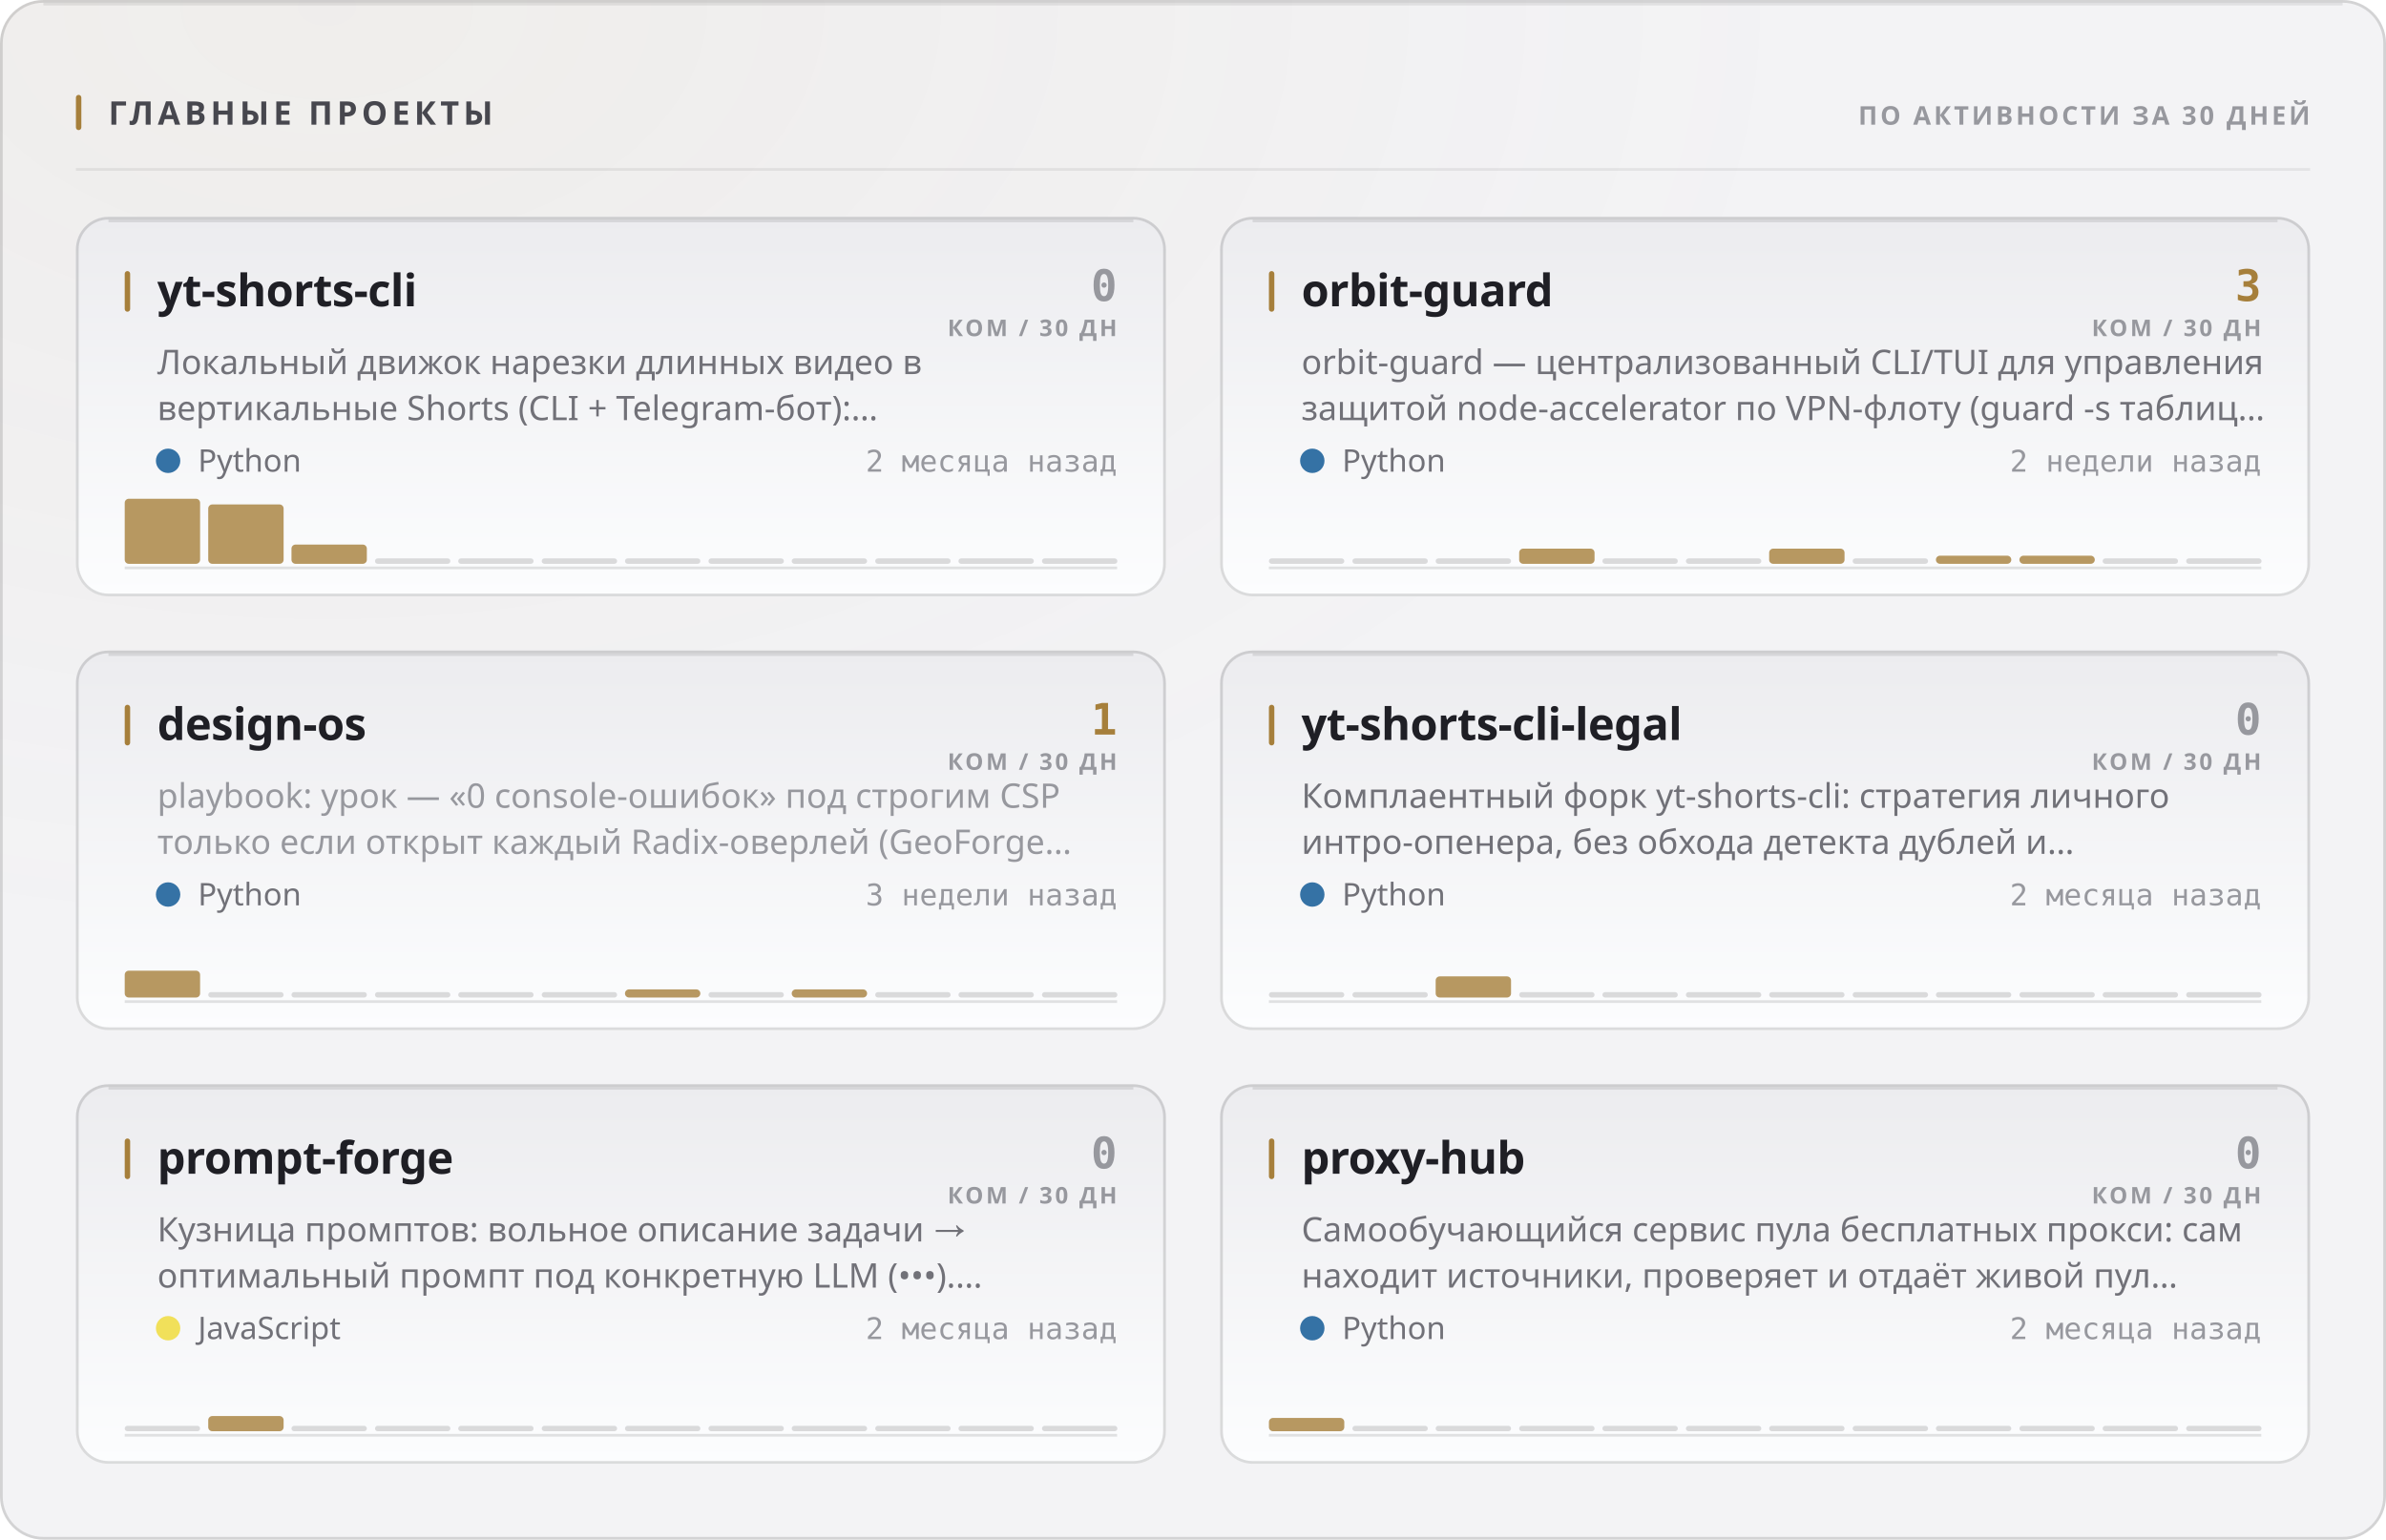
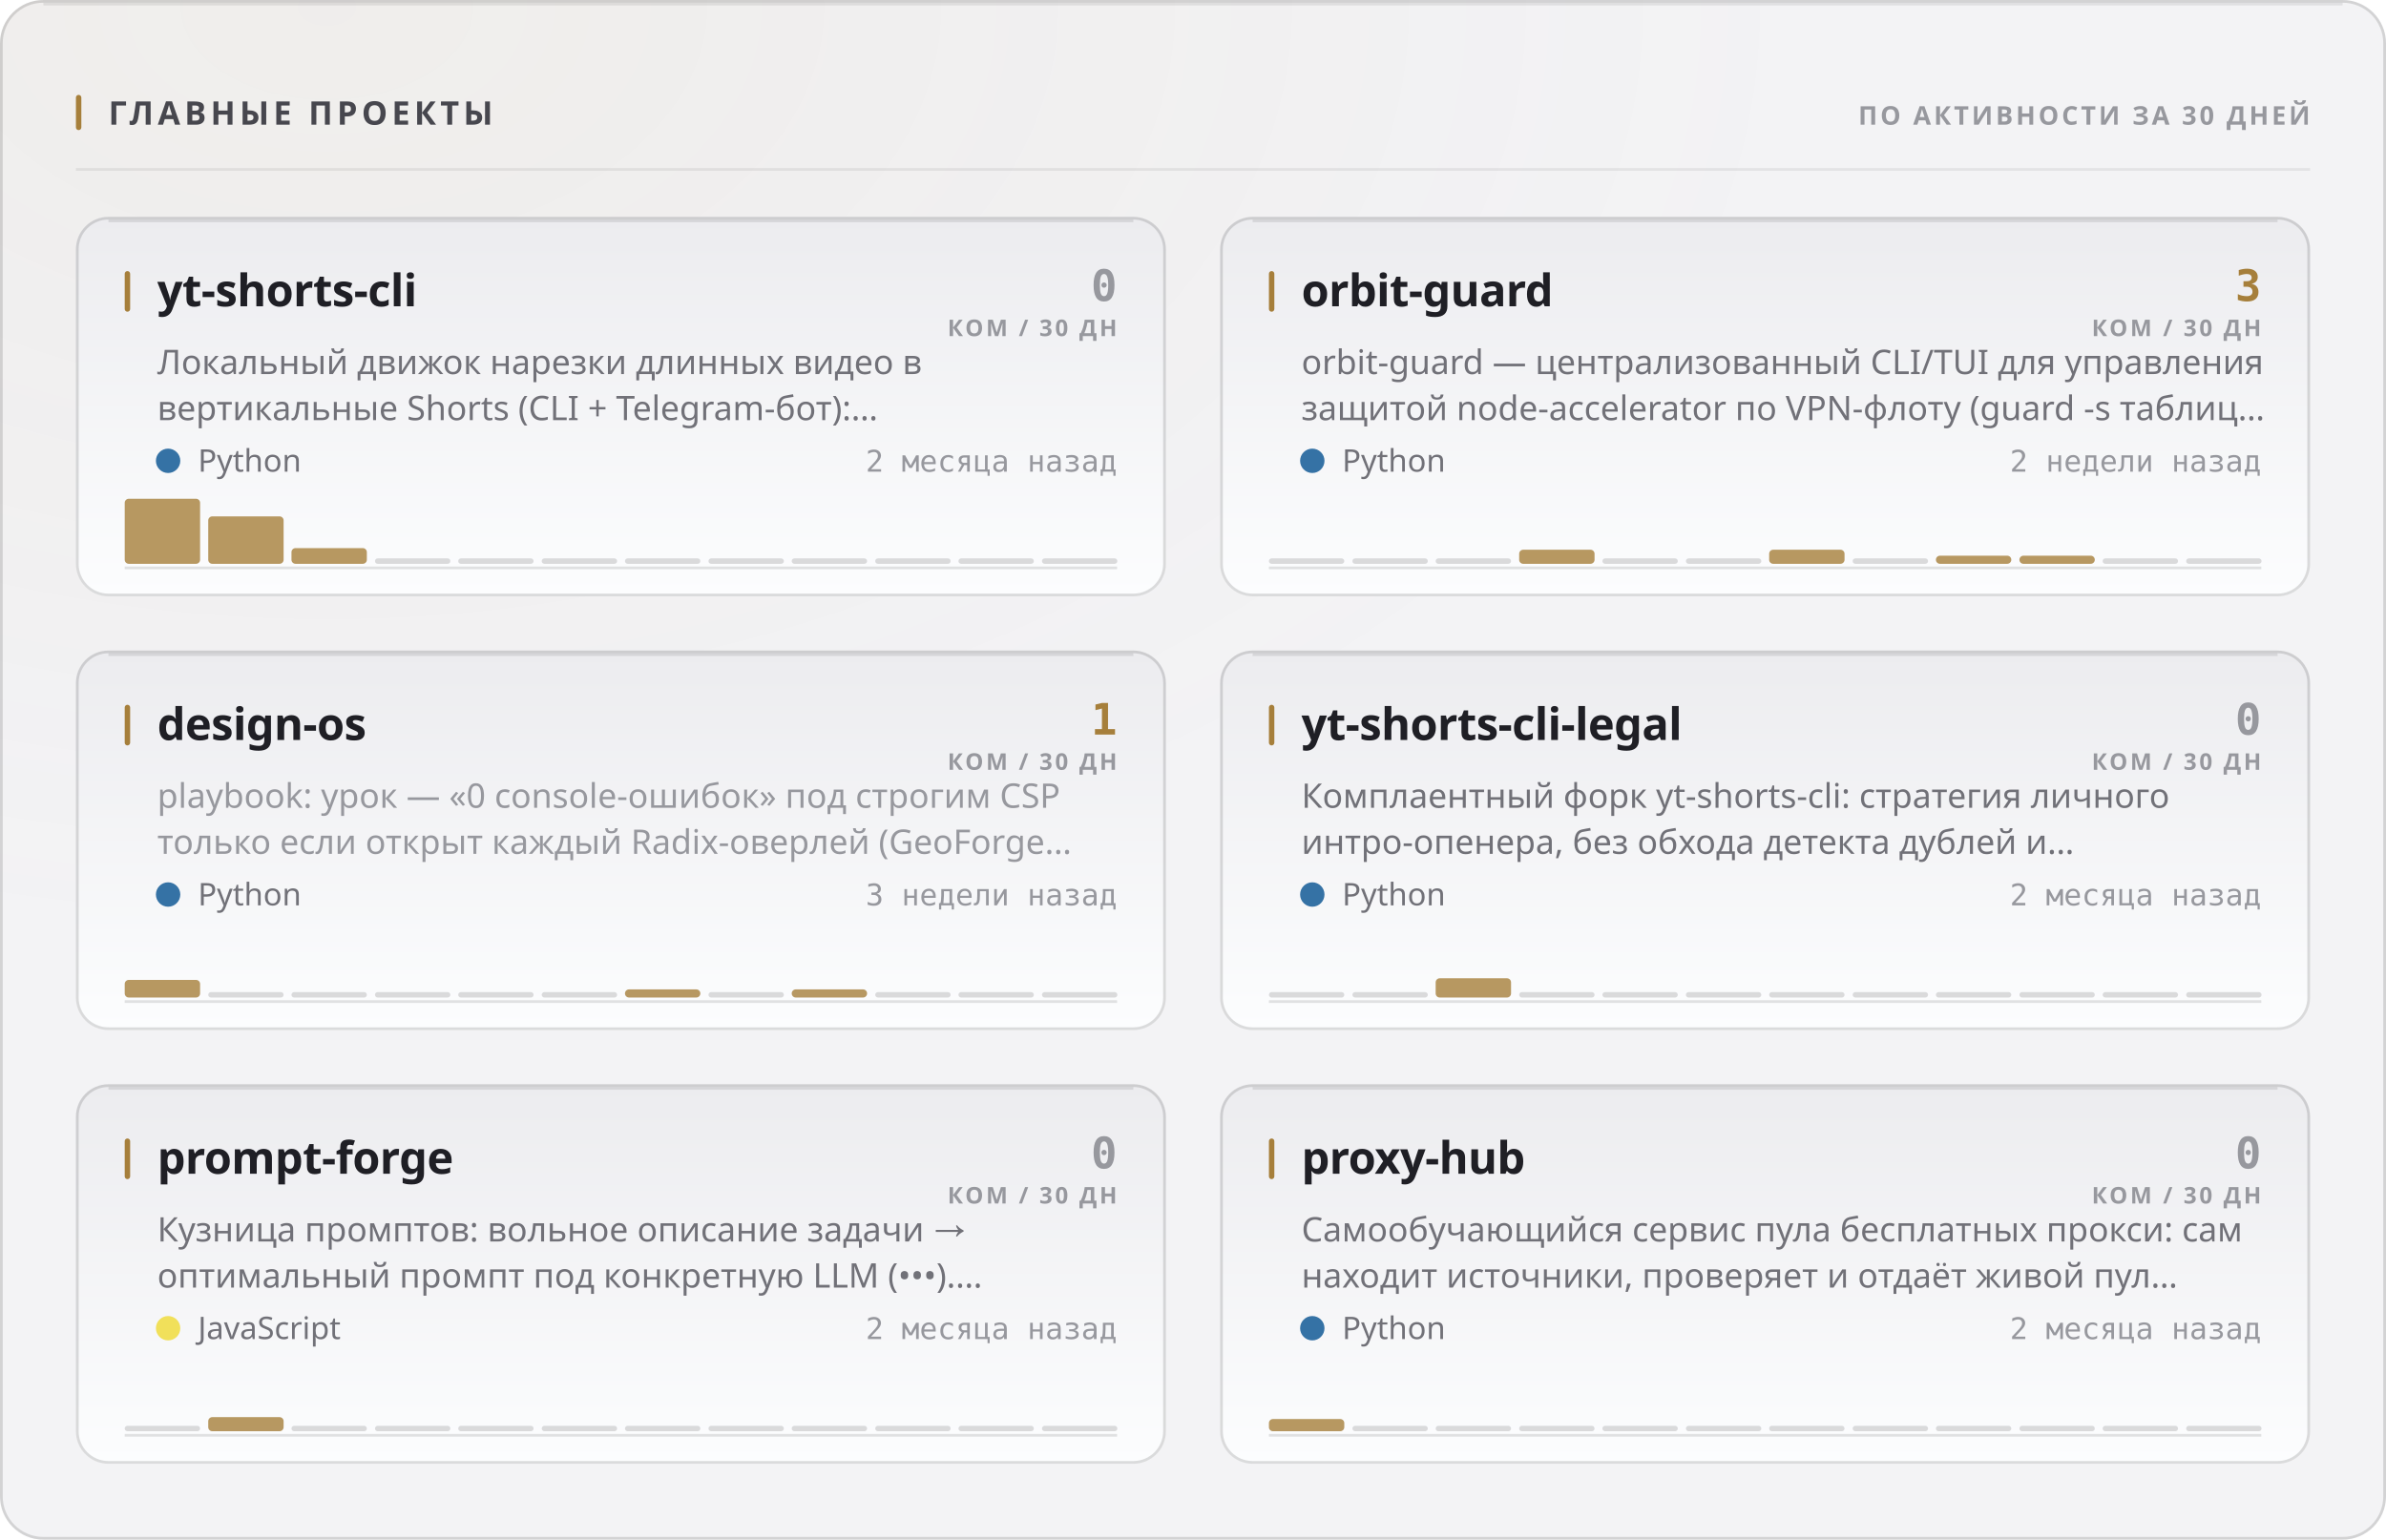
<svg xmlns="http://www.w3.org/2000/svg" width="880" height="568" viewBox="0 0 880 568" role="img">
  <style>
  text { font-family: -apple-system, BlinkMacSystemFont, 'Segoe UI', 'Noto Sans', Helvetica, Arial, sans-serif; }
  .mono { font-family: ui-monospace, 'SF Mono', 'Cascadia Mono', 'DejaVu Sans Mono', Menlo, Consolas, monospace; font-variant-numeric: tabular-nums; }
  .caps { letter-spacing: .1em; text-transform: uppercase; }

  @keyframes sheen  { from { transform: translateX(-120%); } to { transform: translateX(260%); } }
  @keyframes rise   { from { opacity: 0; transform: translateY(6px); } to { opacity: 1; transform: none; } }
  @keyframes slide  { from { opacity: 0; transform: translateX(-8px); } to { opacity: 1; transform: none; } }
  @keyframes grow   { from { transform: scaleY(0); } to { transform: scaleY(1); } }
  @keyframes widen  { from { transform: scaleX(0); } to { transform: scaleX(1); } }
  @keyframes draw   { from { stroke-dashoffset: 200; } to { stroke-dashoffset: 0; } }

  .sheen { animation: sheen 5.5s cubic-bezier(.45,0,.2,1) infinite; }
  .rise  { animation: rise .5s cubic-bezier(.16,1,.3,1) both; }
  .slide { animation: slide .42s cubic-bezier(.16,1,.3,1) both; }
  .bar   { transform-box: fill-box; transform-origin: 50% 100%;
           animation: grow .62s cubic-bezier(.16,1,.3,1) both; }
  .fill  { transform-box: fill-box; transform-origin: 0% 50%;
           animation: widen .8s cubic-bezier(.16,1,.3,1) both; }
  /* The hidden start state lives in the keyframes, never in the static rule.
     A renderer that ignores CSS animations then falls back to the FINISHED
     state — a drawn line, visible text — instead of an empty panel. */
  .spark { stroke-dasharray: 200;
           animation: draw 1.1s cubic-bezier(.16,1,.3,1) both; }

  @media (prefers-reduced-motion: reduce) {
    .sheen { animation: none; opacity: 0; }
    .rise, .slide, .bar, .fill, .spark { animation: none; opacity: 1; transform: none;
                                         stroke-dashoffset: 0; }
  }</style>
  <defs>
    <filter id="grain1" x="0" y="0" width="100%" height="100%">
      <feTurbulence type="fractalNoise" baseFrequency="0.82" numOctaves="3" stitchTiles="stitch" />
      <feColorMatrix type="saturate" values="0" />
    </filter>
    <radialGradient id="wash2" cx="14%" cy="0%" r="62%">
      <stop offset="0%" stop-color="#a67f3b" stop-opacity="0.05" />
      <stop offset="100%" stop-color="#a67f3b" stop-opacity="0" />
    </radialGradient>
    <linearGradient id="cardfill3" x1="0" y1="0" x2="0" y2="1">
      <stop offset="0%" stop-color="#ececef" />
      <stop offset="100%" stop-color="#fcfdfe" />
    </linearGradient>
    <linearGradient id="cardfill4" x1="0" y1="0" x2="0" y2="1">
      <stop offset="0%" stop-color="#ececef" />
      <stop offset="100%" stop-color="#fcfdfe" />
    </linearGradient>
    <linearGradient id="cardfill5" x1="0" y1="0" x2="0" y2="1">
      <stop offset="0%" stop-color="#ececef" />
      <stop offset="100%" stop-color="#fcfdfe" />
    </linearGradient>
    <linearGradient id="cardfill6" x1="0" y1="0" x2="0" y2="1">
      <stop offset="0%" stop-color="#ececef" />
      <stop offset="100%" stop-color="#fcfdfe" />
    </linearGradient>
    <linearGradient id="cardfill7" x1="0" y1="0" x2="0" y2="1">
      <stop offset="0%" stop-color="#ececef" />
      <stop offset="100%" stop-color="#fcfdfe" />
    </linearGradient>
    <linearGradient id="cardfill8" x1="0" y1="0" x2="0" y2="1">
      <stop offset="0%" stop-color="#ececef" />
      <stop offset="100%" stop-color="#fcfdfe" />
    </linearGradient>
  </defs>
  <rect width="880" height="568" rx="16" fill="#f3f3f5" />
  <rect width="880" height="568" rx="16" fill="url(#wash2)" />
  <rect width="880" height="568" rx="16" filter="url(#grain1)" opacity="0.035" style="mix-blend-mode:overlay" />
  <rect x=".5" y=".5" width="879" height="567" rx="15.5" fill="none" stroke="rgba(10,10,12,0.14)" />
  <path d="M16 1.5 H864" stroke="rgba(10,10,12,0.08)" stroke-width="1" fill="none" />
  <rect x="28" y="35" width="2" height="13" rx="1" fill="#a67f3b" />
  <text x="40" y="46" font-size="12" font-weight="700" fill="#47474e" letter-spacing="0.13em">ГЛАВНЫЕ ПРОЕКТЫ</text>
  <text x="852" y="46" font-size="9.5" font-weight="600" fill="#97989e" text-anchor="end" letter-spacing="0.11em">ПО АКТИВНОСТИ ЗА 30 ДНЕЙ</text>
  <path d="M28 62.5 H852" stroke="rgba(10,10,12,0.07)" stroke-width="1" />
  <g class="rise" opacity="1" style="">
    <rect x="28" y="80" width="402" height="140" rx="12" fill="url(#cardfill3)" />
    <rect x="28.5" y="80.5" width="401" height="139" rx="11.5" fill="none" stroke="rgba(10,10,12,0.14)" />
    <path d="M40 81.5 H418" stroke="rgba(10,10,12,0.1)" stroke-width="1" fill="none" />
    <rect x="46" y="100" width="2" height="15" rx="1" fill="#a67f3b" />
    <text x="58" y="113" font-size="16.5" font-weight="700" fill="#1f1f25" letter-spacing="-0.01em">yt-shorts-cli</text>
    <text x="412" y="111" font-size="16" font-weight="700" fill="#97989e" text-anchor="end" class="mono">0</text>
    <text x="412" y="124" font-size="8.5" font-weight="600" fill="#97989e" text-anchor="end" letter-spacing="0.11em">КОМ / 30 ДН</text>
    <text x="58" y="138" font-size="12.5" font-weight="400" fill="#717178">Локальный движок нарезки длинных видео в</text>
    <text x="58" y="155" font-size="12.5" font-weight="400" fill="#717178">вертикальные Shorts (CLI + Telegram-бот):…</text>
    <circle cx="62" cy="170" r="4.5" fill="#3572A5" />
    <text x="73" y="174" font-size="11.5" font-weight="400" fill="#717178">Python</text>
    <text x="412" y="174" font-size="11" font-weight="400" fill="#97989e" text-anchor="end" class="mono">2 месяца назад</text>
    <path d="M46 209.5 H412" stroke="rgba(10,10,12,0.112)" stroke-width="1" />
    <g class="bar" style="animation-delay:0.18s">
      <rect x="46.0" y="184.0" width="27.8" height="24.0" rx="1.5" fill="#a67f3b" opacity="0.8" />
-       <rect x="76.8" y="186.1" width="27.8" height="21.9" rx="1.5" fill="#a67f3b" opacity="0.8" />
-       <rect x="107.5" y="200.9" width="27.8" height="7.1" rx="1.5" fill="#a67f3b" opacity="0.8" />
+       <rect x="76.8" y="190.5" width="27.8" height="17.5" rx="1.5" fill="#a67f3b" opacity="0.8" />
+       <rect x="107.5" y="202.2" width="27.8" height="5.8" rx="1.5" fill="#a67f3b" opacity="0.8" />
      <rect x="138.3" y="206.0" width="27.8" height="2" rx="1" fill="rgba(10,10,12,0.14)" />
      <rect x="169.0" y="206.0" width="27.8" height="2" rx="1" fill="rgba(10,10,12,0.14)" />
      <rect x="199.8" y="206.0" width="27.8" height="2" rx="1" fill="rgba(10,10,12,0.14)" />
      <rect x="230.5" y="206.0" width="27.8" height="2" rx="1" fill="rgba(10,10,12,0.14)" />
      <rect x="261.3" y="206.0" width="27.8" height="2" rx="1" fill="rgba(10,10,12,0.14)" />
      <rect x="292.0" y="206.0" width="27.8" height="2" rx="1" fill="rgba(10,10,12,0.14)" />
      <rect x="322.8" y="206.0" width="27.8" height="2" rx="1" fill="rgba(10,10,12,0.14)" />
      <rect x="353.5" y="206.0" width="27.8" height="2" rx="1" fill="rgba(10,10,12,0.14)" />
      <rect x="384.3" y="206.0" width="27.8" height="2" rx="1" fill="rgba(10,10,12,0.14)" />
    </g>
  </g>
  <g class="rise" opacity="1" style=" animation-delay:0.055s;">
    <rect x="450" y="80" width="402" height="140" rx="12" fill="url(#cardfill4)" />
    <rect x="450.5" y="80.5" width="401" height="139" rx="11.5" fill="none" stroke="rgba(10,10,12,0.14)" />
    <path d="M462 81.5 H840" stroke="rgba(10,10,12,0.1)" stroke-width="1" fill="none" />
    <rect x="468" y="100" width="2" height="15" rx="1" fill="#a67f3b" />
    <text x="480" y="113" font-size="16.5" font-weight="700" fill="#1f1f25" letter-spacing="-0.01em">orbit-guard</text>
    <text x="834" y="111" font-size="16" font-weight="700" fill="#a67f3b" text-anchor="end" class="mono">3</text>
    <text x="834" y="124" font-size="8.5" font-weight="600" fill="#97989e" text-anchor="end" letter-spacing="0.11em">КОМ / 30 ДН</text>
    <text x="480" y="138" font-size="12.5" font-weight="400" fill="#717178">orbit-guard — централизованный CLI/TUI для управления</text>
    <text x="480" y="155" font-size="12.5" font-weight="400" fill="#717178">защитой node-accelerator по VPN-флоту (guard -s таблиц…</text>
    <circle cx="484" cy="170" r="4.5" fill="#3572A5" />
    <text x="495" y="174" font-size="11.5" font-weight="400" fill="#717178">Python</text>
    <text x="834" y="174" font-size="11" font-weight="400" fill="#97989e" text-anchor="end" class="mono">2 недели назад</text>
    <path d="M468 209.5 H834" stroke="rgba(10,10,12,0.112)" stroke-width="1" />
    <g class="bar" style="animation-delay:0.24s">
      <rect x="468.0" y="206.0" width="27.8" height="2" rx="1" fill="rgba(10,10,12,0.14)" />
      <rect x="498.8" y="206.0" width="27.8" height="2" rx="1" fill="rgba(10,10,12,0.14)" />
      <rect x="529.5" y="206.0" width="27.8" height="2" rx="1" fill="rgba(10,10,12,0.14)" />
-       <rect x="560.3" y="202.4" width="27.8" height="5.6" rx="1.5" fill="#a67f3b" opacity="0.8" />
+       <rect x="560.3" y="202.8" width="27.8" height="5.2" rx="1.5" fill="#a67f3b" opacity="0.8" />
      <rect x="591.0" y="206.0" width="27.8" height="2" rx="1" fill="rgba(10,10,12,0.14)" />
      <rect x="621.8" y="206.0" width="27.8" height="2" rx="1" fill="rgba(10,10,12,0.14)" />
-       <rect x="652.5" y="202.4" width="27.8" height="5.6" rx="1.5" fill="#a67f3b" opacity="0.8" />
+       <rect x="652.5" y="202.8" width="27.8" height="5.2" rx="1.5" fill="#a67f3b" opacity="0.8" />
      <rect x="683.3" y="206.0" width="27.8" height="2" rx="1" fill="rgba(10,10,12,0.14)" />
      <rect x="714.0" y="205.0" width="27.8" height="3.0" rx="1.5" fill="#a67f3b" opacity="0.8" />
      <rect x="744.8" y="205.0" width="27.8" height="3.0" rx="1.5" fill="#a67f3b" opacity="0.8" />
      <rect x="775.5" y="206.0" width="27.8" height="2" rx="1" fill="rgba(10,10,12,0.14)" />
      <rect x="806.3" y="206.0" width="27.8" height="2" rx="1" fill="rgba(10,10,12,0.14)" />
    </g>
  </g>
  <g class="rise" opacity="1" style=" animation-delay:0.110s;">
    <rect x="28" y="240" width="402" height="140" rx="12" fill="url(#cardfill5)" />
    <rect x="28.5" y="240.5" width="401" height="139" rx="11.5" fill="none" stroke="rgba(10,10,12,0.14)" />
    <path d="M40 241.5 H418" stroke="rgba(10,10,12,0.1)" stroke-width="1" fill="none" />
    <rect x="46" y="260" width="2" height="15" rx="1" fill="#a67f3b" />
    <text x="58" y="273" font-size="16.5" font-weight="700" fill="#1f1f25" letter-spacing="-0.01em">design-os</text>
    <text x="412" y="271" font-size="16" font-weight="700" fill="#a67f3b" text-anchor="end" class="mono">1</text>
    <text x="412" y="284" font-size="8.5" font-weight="600" fill="#97989e" text-anchor="end" letter-spacing="0.11em">КОМ / 30 ДН</text>
    <text x="58" y="298" font-size="12.5" font-weight="400" fill="#97989e">playbook: урок — «0 console-ошибок» под строгим CSP</text>
    <text x="58" y="315" font-size="12.5" font-weight="400" fill="#97989e">только если открыт каждый Radix-оверлей (GeoForge…</text>
    <circle cx="62" cy="330" r="4.5" fill="#3572A5" />
    <text x="73" y="334" font-size="11.5" font-weight="400" fill="#717178">Python</text>
    <text x="412" y="334" font-size="11" font-weight="400" fill="#97989e" text-anchor="end" class="mono">3 недели назад</text>
    <path d="M46 369.5 H412" stroke="rgba(10,10,12,0.112)" stroke-width="1" />
    <g class="bar" style="animation-delay:0.3s">
-       <rect x="46.0" y="358.1" width="27.8" height="9.9" rx="1.5" fill="#a67f3b" opacity="0.8" />
+       <rect x="46.0" y="361.5" width="27.8" height="6.5" rx="1.5" fill="#a67f3b" opacity="0.8" />
      <rect x="76.8" y="366.0" width="27.8" height="2" rx="1" fill="rgba(10,10,12,0.14)" />
      <rect x="107.5" y="366.0" width="27.8" height="2" rx="1" fill="rgba(10,10,12,0.14)" />
      <rect x="138.3" y="366.0" width="27.8" height="2" rx="1" fill="rgba(10,10,12,0.14)" />
      <rect x="169.0" y="366.0" width="27.8" height="2" rx="1" fill="rgba(10,10,12,0.14)" />
      <rect x="199.8" y="366.0" width="27.8" height="2" rx="1" fill="rgba(10,10,12,0.14)" />
      <rect x="230.5" y="365.0" width="27.8" height="3.0" rx="1.5" fill="#a67f3b" opacity="0.8" />
      <rect x="261.3" y="366.0" width="27.8" height="2" rx="1" fill="rgba(10,10,12,0.14)" />
      <rect x="292.0" y="365.0" width="27.8" height="3.0" rx="1.5" fill="#a67f3b" opacity="0.8" />
      <rect x="322.8" y="366.0" width="27.8" height="2" rx="1" fill="rgba(10,10,12,0.14)" />
      <rect x="353.5" y="366.0" width="27.8" height="2" rx="1" fill="rgba(10,10,12,0.14)" />
      <rect x="384.3" y="366.0" width="27.8" height="2" rx="1" fill="rgba(10,10,12,0.14)" />
    </g>
  </g>
  <g class="rise" opacity="1" style=" animation-delay:0.165s;">
    <rect x="450" y="240" width="402" height="140" rx="12" fill="url(#cardfill6)" />
    <rect x="450.5" y="240.5" width="401" height="139" rx="11.5" fill="none" stroke="rgba(10,10,12,0.14)" />
    <path d="M462 241.5 H840" stroke="rgba(10,10,12,0.1)" stroke-width="1" fill="none" />
    <rect x="468" y="260" width="2" height="15" rx="1" fill="#a67f3b" />
    <text x="480" y="273" font-size="16.5" font-weight="700" fill="#1f1f25" letter-spacing="-0.01em">yt-shorts-cli-legal</text>
    <text x="834" y="271" font-size="16" font-weight="700" fill="#97989e" text-anchor="end" class="mono">0</text>
    <text x="834" y="284" font-size="8.5" font-weight="600" fill="#97989e" text-anchor="end" letter-spacing="0.11em">КОМ / 30 ДН</text>
    <text x="480" y="298" font-size="12.5" font-weight="400" fill="#717178">Комплаентный форк yt-shorts-cli: стратегия личного</text>
    <text x="480" y="315" font-size="12.5" font-weight="400" fill="#717178">интро-опенера, без обхода детекта дублей и…</text>
    <circle cx="484" cy="330" r="4.5" fill="#3572A5" />
    <text x="495" y="334" font-size="11.5" font-weight="400" fill="#717178">Python</text>
    <text x="834" y="334" font-size="11" font-weight="400" fill="#97989e" text-anchor="end" class="mono">2 месяца назад</text>
    <path d="M468 369.5 H834" stroke="rgba(10,10,12,0.112)" stroke-width="1" />
    <g class="bar" style="animation-delay:0.36s">
      <rect x="468.0" y="366.0" width="27.8" height="2" rx="1" fill="rgba(10,10,12,0.14)" />
      <rect x="498.8" y="366.0" width="27.8" height="2" rx="1" fill="rgba(10,10,12,0.14)" />
-       <rect x="529.5" y="360.2" width="27.8" height="7.8" rx="1.5" fill="#a67f3b" opacity="0.8" />
+       <rect x="529.5" y="360.9" width="27.8" height="7.1" rx="1.5" fill="#a67f3b" opacity="0.8" />
      <rect x="560.3" y="366.0" width="27.8" height="2" rx="1" fill="rgba(10,10,12,0.14)" />
      <rect x="591.0" y="366.0" width="27.8" height="2" rx="1" fill="rgba(10,10,12,0.14)" />
      <rect x="621.8" y="366.0" width="27.8" height="2" rx="1" fill="rgba(10,10,12,0.14)" />
      <rect x="652.5" y="366.0" width="27.8" height="2" rx="1" fill="rgba(10,10,12,0.14)" />
      <rect x="683.3" y="366.0" width="27.8" height="2" rx="1" fill="rgba(10,10,12,0.14)" />
      <rect x="714.0" y="366.0" width="27.8" height="2" rx="1" fill="rgba(10,10,12,0.14)" />
      <rect x="744.8" y="366.0" width="27.8" height="2" rx="1" fill="rgba(10,10,12,0.14)" />
      <rect x="775.5" y="366.0" width="27.8" height="2" rx="1" fill="rgba(10,10,12,0.14)" />
      <rect x="806.3" y="366.0" width="27.8" height="2" rx="1" fill="rgba(10,10,12,0.14)" />
    </g>
  </g>
  <g class="rise" opacity="1" style=" animation-delay:0.220s;">
    <rect x="28" y="400" width="402" height="140" rx="12" fill="url(#cardfill7)" />
    <rect x="28.5" y="400.5" width="401" height="139" rx="11.5" fill="none" stroke="rgba(10,10,12,0.14)" />
    <path d="M40 401.5 H418" stroke="rgba(10,10,12,0.1)" stroke-width="1" fill="none" />
    <rect x="46" y="420" width="2" height="15" rx="1" fill="#a67f3b" />
    <text x="58" y="433" font-size="16.5" font-weight="700" fill="#1f1f25" letter-spacing="-0.01em">prompt-forge</text>
    <text x="412" y="431" font-size="16" font-weight="700" fill="#97989e" text-anchor="end" class="mono">0</text>
    <text x="412" y="444" font-size="8.5" font-weight="600" fill="#97989e" text-anchor="end" letter-spacing="0.11em">КОМ / 30 ДН</text>
    <text x="58" y="458" font-size="12.5" font-weight="400" fill="#717178">Кузница промптов: вольное описание задачи →</text>
    <text x="58" y="475" font-size="12.5" font-weight="400" fill="#717178">оптимальный промпт под конкретную LLM (•••).…</text>
    <circle cx="62" cy="490" r="4.5" fill="#f1e05a" />
    <text x="73" y="494" font-size="11.5" font-weight="400" fill="#717178">JavaScript</text>
    <text x="412" y="494" font-size="11" font-weight="400" fill="#97989e" text-anchor="end" class="mono">2 месяца назад</text>
    <path d="M46 529.5 H412" stroke="rgba(10,10,12,0.112)" stroke-width="1" />
    <g class="bar" style="animation-delay:0.42s">
      <rect x="46.0" y="526.0" width="27.8" height="2" rx="1" fill="rgba(10,10,12,0.14)" />
-       <rect x="76.8" y="522.4" width="27.8" height="5.6" rx="1.5" fill="#a67f3b" opacity="0.8" />
+       <rect x="76.8" y="522.8" width="27.8" height="5.2" rx="1.5" fill="#a67f3b" opacity="0.8" />
      <rect x="107.5" y="526.0" width="27.8" height="2" rx="1" fill="rgba(10,10,12,0.14)" />
      <rect x="138.3" y="526.0" width="27.8" height="2" rx="1" fill="rgba(10,10,12,0.14)" />
      <rect x="169.0" y="526.0" width="27.8" height="2" rx="1" fill="rgba(10,10,12,0.14)" />
      <rect x="199.8" y="526.0" width="27.8" height="2" rx="1" fill="rgba(10,10,12,0.14)" />
      <rect x="230.5" y="526.0" width="27.8" height="2" rx="1" fill="rgba(10,10,12,0.14)" />
      <rect x="261.3" y="526.0" width="27.8" height="2" rx="1" fill="rgba(10,10,12,0.14)" />
      <rect x="292.0" y="526.0" width="27.8" height="2" rx="1" fill="rgba(10,10,12,0.14)" />
      <rect x="322.8" y="526.0" width="27.8" height="2" rx="1" fill="rgba(10,10,12,0.14)" />
      <rect x="353.5" y="526.0" width="27.8" height="2" rx="1" fill="rgba(10,10,12,0.14)" />
      <rect x="384.3" y="526.0" width="27.8" height="2" rx="1" fill="rgba(10,10,12,0.14)" />
    </g>
  </g>
  <g class="rise" opacity="1" style=" animation-delay:0.275s;">
    <rect x="450" y="400" width="402" height="140" rx="12" fill="url(#cardfill8)" />
    <rect x="450.5" y="400.5" width="401" height="139" rx="11.5" fill="none" stroke="rgba(10,10,12,0.14)" />
    <path d="M462 401.5 H840" stroke="rgba(10,10,12,0.1)" stroke-width="1" fill="none" />
    <rect x="468" y="420" width="2" height="15" rx="1" fill="#a67f3b" />
    <text x="480" y="433" font-size="16.5" font-weight="700" fill="#1f1f25" letter-spacing="-0.01em">proxy-hub</text>
    <text x="834" y="431" font-size="16" font-weight="700" fill="#97989e" text-anchor="end" class="mono">0</text>
    <text x="834" y="444" font-size="8.5" font-weight="600" fill="#97989e" text-anchor="end" letter-spacing="0.11em">КОМ / 30 ДН</text>
    <text x="480" y="458" font-size="12.5" font-weight="400" fill="#717178">Самообучающийся сервис пула бесплатных прокси: сам</text>
    <text x="480" y="475" font-size="12.5" font-weight="400" fill="#717178">находит источники, проверяет и отдаёт живой пул…</text>
    <circle cx="484" cy="490" r="4.5" fill="#3572A5" />
    <text x="495" y="494" font-size="11.5" font-weight="400" fill="#717178">Python</text>
    <text x="834" y="494" font-size="11" font-weight="400" fill="#97989e" text-anchor="end" class="mono">2 месяца назад</text>
    <path d="M468 529.5 H834" stroke="rgba(10,10,12,0.112)" stroke-width="1" />
    <g class="bar" style="animation-delay:0.48s">
-       <rect x="468.0" y="523.1" width="27.8" height="4.9" rx="1.5" fill="#a67f3b" opacity="0.8" />
+       <rect x="468.0" y="523.5" width="27.8" height="4.5" rx="1.5" fill="#a67f3b" opacity="0.8" />
      <rect x="498.8" y="526.0" width="27.8" height="2" rx="1" fill="rgba(10,10,12,0.14)" />
      <rect x="529.5" y="526.0" width="27.8" height="2" rx="1" fill="rgba(10,10,12,0.14)" />
      <rect x="560.3" y="526.0" width="27.8" height="2" rx="1" fill="rgba(10,10,12,0.14)" />
      <rect x="591.0" y="526.0" width="27.8" height="2" rx="1" fill="rgba(10,10,12,0.14)" />
      <rect x="621.8" y="526.0" width="27.8" height="2" rx="1" fill="rgba(10,10,12,0.14)" />
      <rect x="652.5" y="526.0" width="27.8" height="2" rx="1" fill="rgba(10,10,12,0.14)" />
      <rect x="683.3" y="526.0" width="27.8" height="2" rx="1" fill="rgba(10,10,12,0.14)" />
      <rect x="714.0" y="526.0" width="27.8" height="2" rx="1" fill="rgba(10,10,12,0.14)" />
      <rect x="744.8" y="526.0" width="27.8" height="2" rx="1" fill="rgba(10,10,12,0.14)" />
      <rect x="775.5" y="526.0" width="27.8" height="2" rx="1" fill="rgba(10,10,12,0.14)" />
      <rect x="806.3" y="526.0" width="27.8" height="2" rx="1" fill="rgba(10,10,12,0.14)" />
    </g>
  </g>
</svg>
